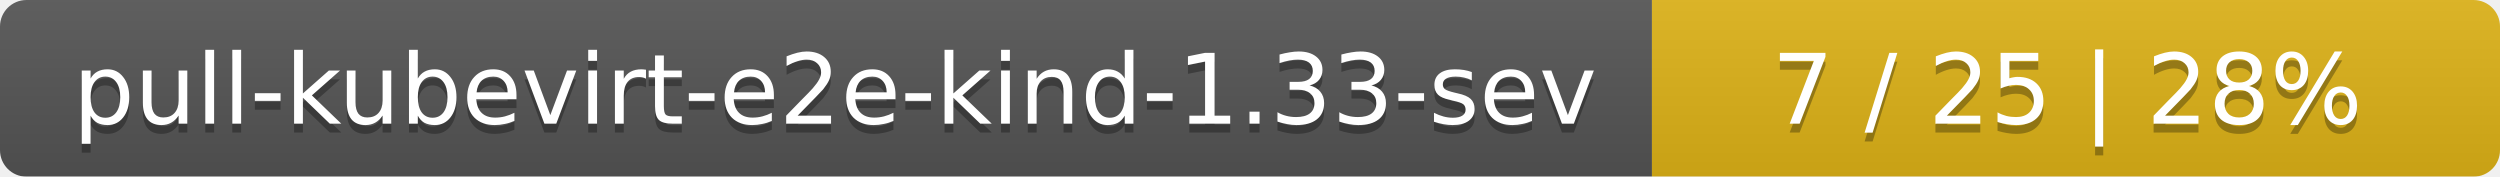
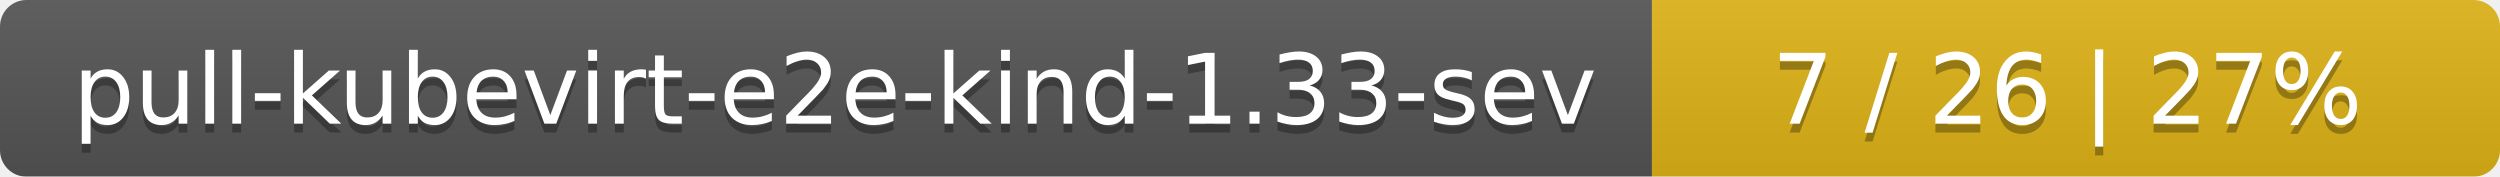
<svg xmlns="http://www.w3.org/2000/svg" width="283" height="20">
  <linearGradient id="smooth" x2="0" y2="100%">
    <stop offset="0" stop-color="#bbb" stop-opacity=".1" />
    <stop offset="1" stop-opacity=".1" />
  </linearGradient>
  <mask id="round">
    <rect width="283" height="20" rx="3" fill="#fff" />
  </mask>
  <g mask="url(#round)">
    <rect width="187" height="20" fill="#555" />
    <rect x="187" width="96" height="20" fill="#dfb317" />
    <rect width="283" height="20" fill="url(#smooth)" />
  </g>
  <g fill="#fff" text-anchor="middle" font-family="DejaVu Sans,Verdana,Geneva,sans-serif" font-size="11">
    <text x="94.5" y="15" fill="#010101" fill-opacity=".3">pull-kubevirt-e2e-kind-1.33-sev</text>
    <text x="94.5" y="14">pull-kubevirt-e2e-kind-1.33-sev</text>
-     <text x="234" y="15" fill="#010101" fill-opacity=".3">7 / 25    |    28%</text>
-     <text x="234" y="14">7 / 25    |    28%</text>
+     <text x="234" y="15" fill="#010101" fill-opacity=".3">7 / 26    |    27%</text>
+     <text x="234" y="14">7 / 26    |    27%</text>
  </g>
</svg>
